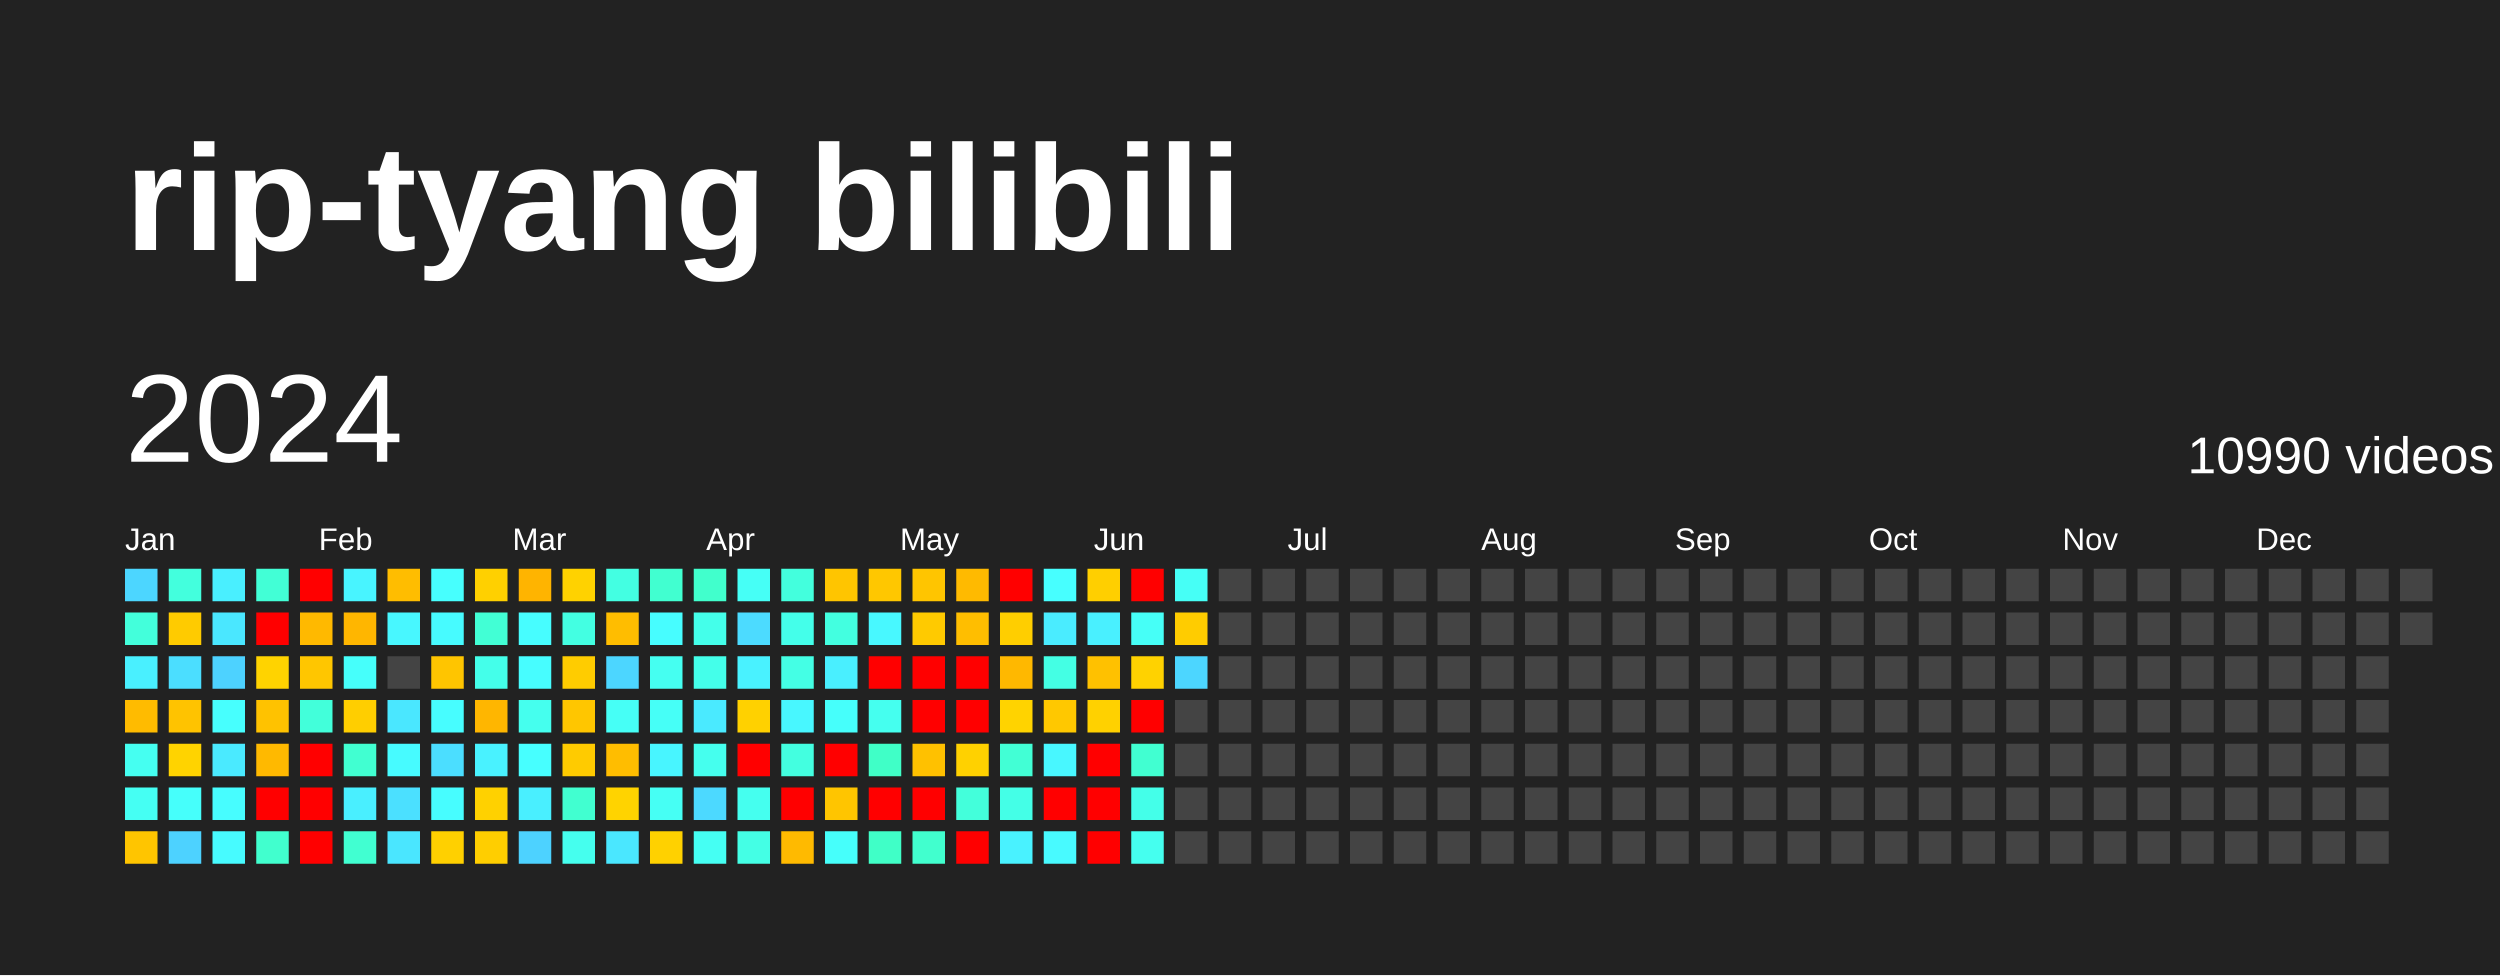
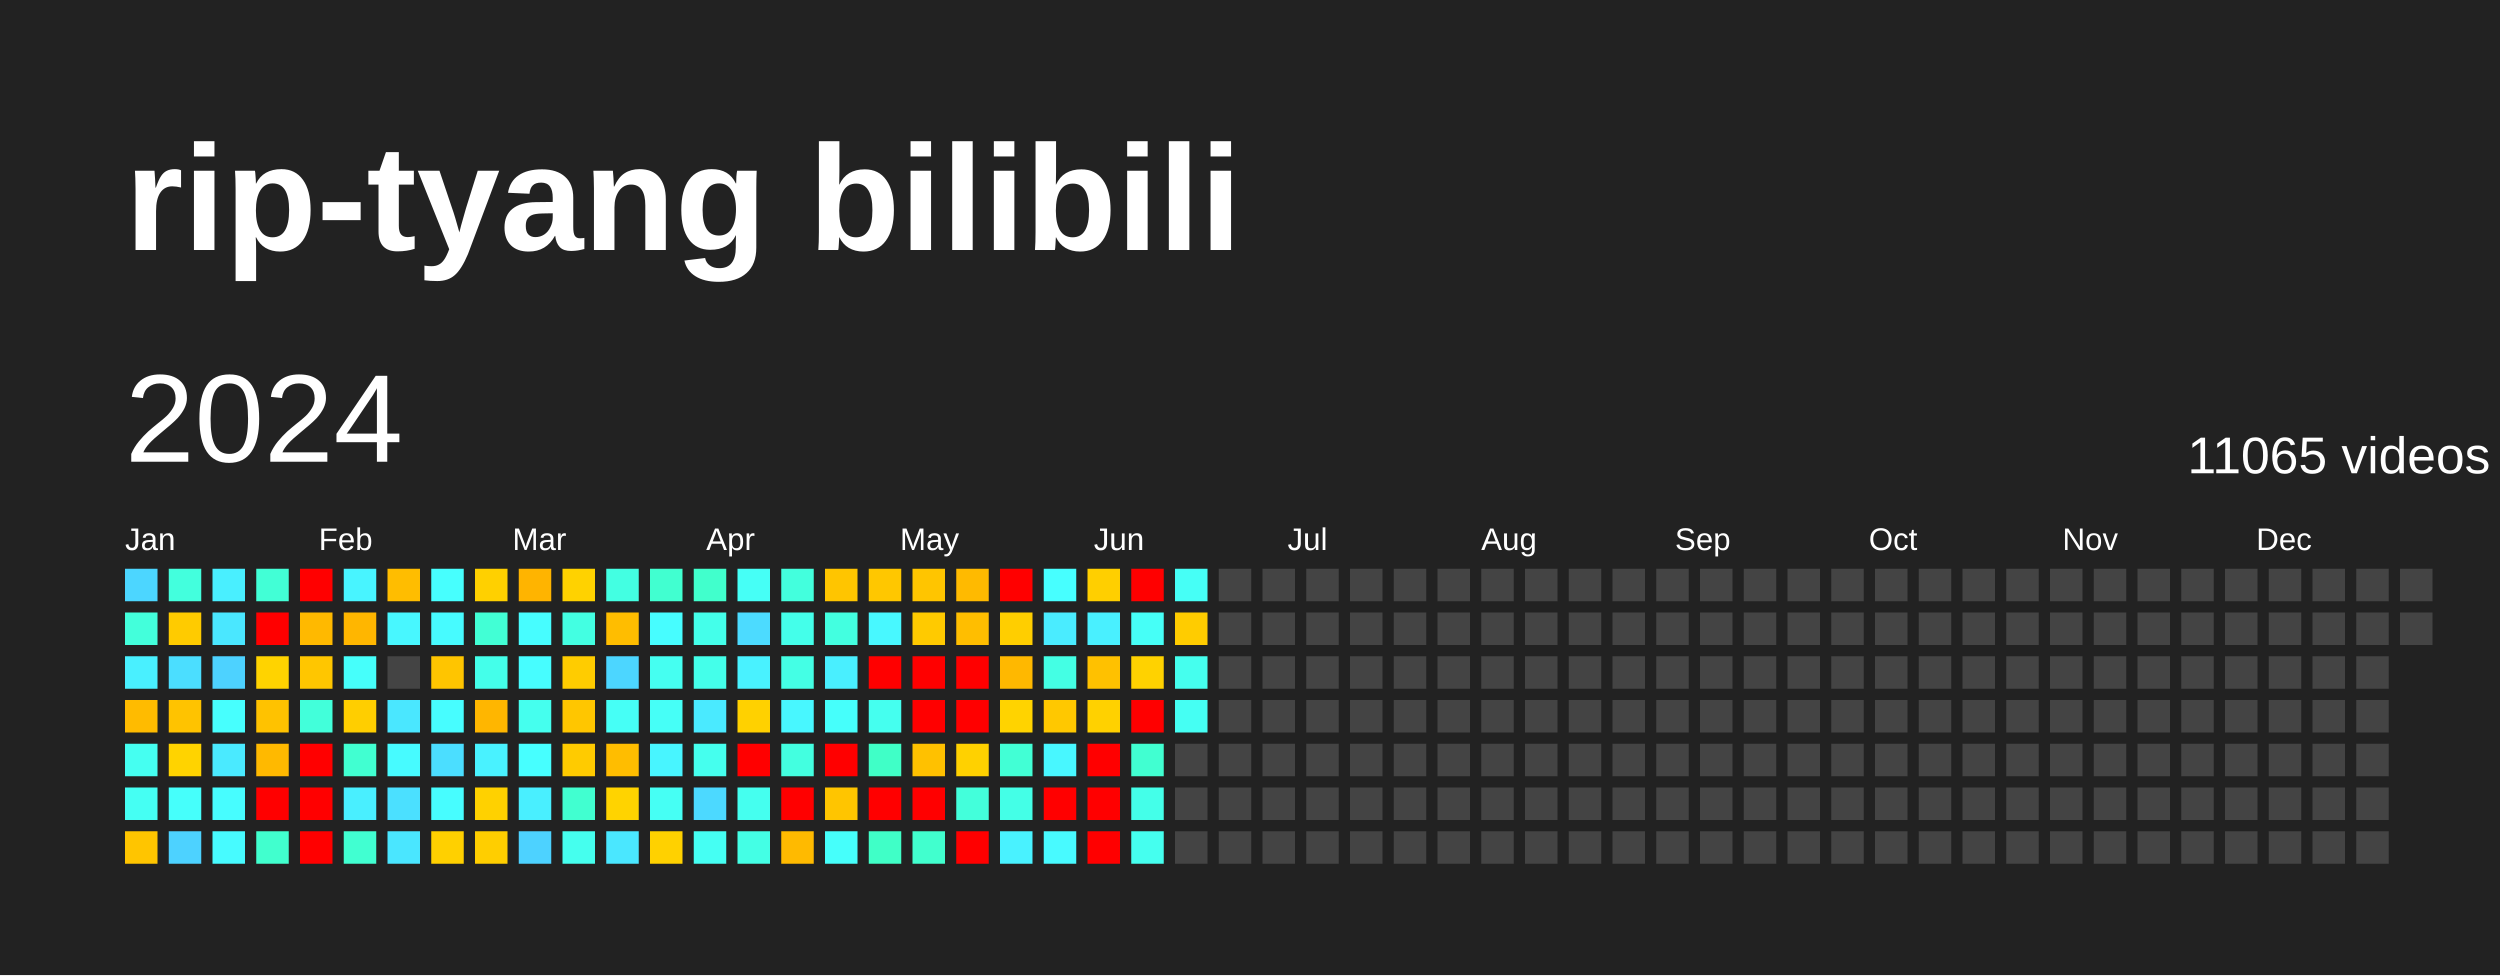
<svg xmlns="http://www.w3.org/2000/svg" baseProfile="full" height="78mm" version="1.1" viewBox="0,0,200,78" width="200mm">
  <defs />
  <rect fill="#222222" height="78" width="200" x="0" y="0" />
  <text fill="#FFFFFF" style="font-size:12px; font-family:Arial; font-weight:bold;" x="10" y="20">rip-tyang bilibili</text>
  <text dominant-baseline="hanging" fill="#FFFFFF" style="font-size:10.0px; font-family:Arial;" x="10" y="30">2024</text>
-   <text dominant-baseline="hanging" fill="#FFFFFF" style="font-size:4.125px; font-family:Arial;" x="175" y="35">10990 videos</text>
+   <text dominant-baseline="hanging" fill="#FFFFFF" style="font-size:4.125px; font-family:Arial;" x="175" y="35">11065 videos</text>
  <text fill="#FFFFFF" style="font-size:2.5px; font-family:Arial" x="10.0" y="44">Jan</text>
  <text fill="#FFFFFF" style="font-size:2.5px; font-family:Arial" x="25.5" y="44">Feb</text>
  <text fill="#FFFFFF" style="font-size:2.5px; font-family:Arial" x="41.0" y="44">Mar</text>
  <text fill="#FFFFFF" style="font-size:2.5px; font-family:Arial" x="56.5" y="44">Apr</text>
  <text fill="#FFFFFF" style="font-size:2.5px; font-family:Arial" x="72.0" y="44">May</text>
  <text fill="#FFFFFF" style="font-size:2.5px; font-family:Arial" x="87.5" y="44">Jun</text>
  <text fill="#FFFFFF" style="font-size:2.5px; font-family:Arial" x="103.0" y="44">Jul</text>
  <text fill="#FFFFFF" style="font-size:2.5px; font-family:Arial" x="118.5" y="44">Aug</text>
  <text fill="#FFFFFF" style="font-size:2.5px; font-family:Arial" x="134.0" y="44">Sep</text>
  <text fill="#FFFFFF" style="font-size:2.5px; font-family:Arial" x="149.5" y="44">Oct</text>
  <text fill="#FFFFFF" style="font-size:2.5px; font-family:Arial" x="165.0" y="44">Nov</text>
  <text fill="#FFFFFF" style="font-size:2.5px; font-family:Arial" x="180.5" y="44">Dec</text>
  <rect fill="#4cd6ff" height="2.6" width="2.6" x="10.0" y="45.5" />
  <rect fill="#43ffdb" height="2.6" width="2.6" x="10.0" y="49.0" />
  <rect fill="#49f0ff" height="2.6" width="2.6" x="10.0" y="52.5" />
  <rect fill="#ffbb00" height="2.6" width="2.6" x="10.0" y="56.0" />
  <rect fill="#45fff1" height="2.6" width="2.6" x="10.0" y="59.5" />
  <rect fill="#45fff3" height="2.6" width="2.6" x="10.0" y="63.0" />
  <rect fill="#ffc500" height="2.6" width="2.6" x="10.0" y="66.5" />
  <rect fill="#43ffdd" height="2.6" width="2.6" x="13.5" y="45.5" />
  <rect fill="#ffcb00" height="2.6" width="2.6" x="13.5" y="49.0" />
  <rect fill="#4bdeff" height="2.6" width="2.6" x="13.5" y="52.5" />
  <rect fill="#ffc300" height="2.6" width="2.6" x="13.5" y="56.0" />
  <rect fill="#ffd300" height="2.6" width="2.6" x="13.5" y="59.5" />
  <rect fill="#46fffb" height="2.6" width="2.6" x="13.5" y="63.0" />
  <rect fill="#4dd2ff" height="2.6" width="2.6" x="13.5" y="66.5" />
  <rect fill="#49efff" height="2.6" width="2.6" x="17.0" y="45.5" />
  <rect fill="#4ae7ff" height="2.6" width="2.6" x="17.0" y="49.0" />
  <rect fill="#4dd2ff" height="2.6" width="2.6" x="17.0" y="52.5" />
  <rect fill="#47fffe" height="2.6" width="2.6" x="17.0" y="56.0" />
  <rect fill="#4aeaff" height="2.6" width="2.6" x="17.0" y="59.5" />
  <rect fill="#47fdff" height="2.6" width="2.6" x="17.0" y="63.0" />
  <rect fill="#47fbff" height="2.6" width="2.6" x="17.0" y="66.5" />
  <rect fill="#42ffd6" height="2.6" width="2.6" x="20.5" y="45.5" />
  <rect fill="red" height="2.6" width="2.6" x="20.5" y="49.0" />
  <rect fill="#ffd300" height="2.6" width="2.6" x="20.5" y="52.5" />
  <rect fill="#ffc200" height="2.6" width="2.6" x="20.5" y="56.0" />
  <rect fill="#ffb900" height="2.6" width="2.6" x="20.5" y="59.5" />
  <rect fill="red" height="2.6" width="2.6" x="20.5" y="63.0" />
  <rect fill="#41ffce" height="2.6" width="2.6" x="20.5" y="66.5" />
  <rect fill="red" height="2.6" width="2.6" x="24.0" y="45.5" />
  <rect fill="#ffb900" height="2.6" width="2.6" x="24.0" y="49.0" />
  <rect fill="#ffc600" height="2.6" width="2.6" x="24.0" y="52.5" />
  <rect fill="#42ffda" height="2.6" width="2.6" x="24.0" y="56.0" />
  <rect fill="red" height="2.6" width="2.6" x="24.0" y="59.5" />
  <rect fill="red" height="2.6" width="2.6" x="24.0" y="63.0" />
  <rect fill="red" height="2.6" width="2.6" x="24.0" y="66.5" />
  <rect fill="#48f4ff" height="2.6" width="2.6" x="27.5" y="45.5" />
  <rect fill="#ffb600" height="2.6" width="2.6" x="27.5" y="49.0" />
  <rect fill="#46fffb" height="2.6" width="2.6" x="27.5" y="52.5" />
  <rect fill="#ffce00" height="2.6" width="2.6" x="27.5" y="56.0" />
  <rect fill="#41ffd1" height="2.6" width="2.6" x="27.5" y="59.5" />
  <rect fill="#49efff" height="2.6" width="2.6" x="27.5" y="63.0" />
  <rect fill="#41ffd1" height="2.6" width="2.6" x="27.5" y="66.5" />
  <rect fill="#ffbd00" height="2.6" width="2.6" x="31.0" y="45.5" />
  <rect fill="#48f7ff" height="2.6" width="2.6" x="31.0" y="49.0" />
  <rect fill="#444444" height="2.6" width="2.6" x="31.0" y="52.5" />
  <rect fill="#4ae7ff" height="2.6" width="2.6" x="31.0" y="56.0" />
  <rect fill="#47fbff" height="2.6" width="2.6" x="31.0" y="59.5" />
  <rect fill="#4be0ff" height="2.6" width="2.6" x="31.0" y="63.0" />
  <rect fill="#4ae6ff" height="2.6" width="2.6" x="31.0" y="66.5" />
  <rect fill="#47fffe" height="2.6" width="2.6" x="34.5" y="45.5" />
  <rect fill="#47fbff" height="2.6" width="2.6" x="34.5" y="49.0" />
  <rect fill="#ffc500" height="2.6" width="2.6" x="34.5" y="52.5" />
  <rect fill="#47fdff" height="2.6" width="2.6" x="34.5" y="56.0" />
  <rect fill="#4bdeff" height="2.6" width="2.6" x="34.5" y="59.5" />
  <rect fill="#47fdff" height="2.6" width="2.6" x="34.5" y="63.0" />
  <rect fill="#ffd000" height="2.6" width="2.6" x="34.5" y="66.5" />
  <rect fill="#ffd000" height="2.6" width="2.6" x="38.0" y="45.5" />
  <rect fill="#42ffd5" height="2.6" width="2.6" x="38.0" y="49.0" />
  <rect fill="#44ffea" height="2.6" width="2.6" x="38.0" y="52.5" />
  <rect fill="#ffb600" height="2.6" width="2.6" x="38.0" y="56.0" />
  <rect fill="#49f2ff" height="2.6" width="2.6" x="38.0" y="59.5" />
  <rect fill="#ffd100" height="2.6" width="2.6" x="38.0" y="63.0" />
  <rect fill="#ffce00" height="2.6" width="2.6" x="38.0" y="66.5" />
  <rect fill="#ffb400" height="2.6" width="2.6" x="41.5" y="45.5" />
  <rect fill="#47fdff" height="2.6" width="2.6" x="41.5" y="49.0" />
  <rect fill="#47fdff" height="2.6" width="2.6" x="41.5" y="52.5" />
  <rect fill="#45ffee" height="2.6" width="2.6" x="41.5" y="56.0" />
  <rect fill="#47ffff" height="2.6" width="2.6" x="41.5" y="59.5" />
  <rect fill="#49efff" height="2.6" width="2.6" x="41.5" y="63.0" />
  <rect fill="#4dd2ff" height="2.6" width="2.6" x="41.5" y="66.5" />
  <rect fill="#ffd200" height="2.6" width="2.6" x="45.0" y="45.5" />
  <rect fill="#43ffe2" height="2.6" width="2.6" x="45.0" y="49.0" />
  <rect fill="#ffcc00" height="2.6" width="2.6" x="45.0" y="52.5" />
  <rect fill="#ffc600" height="2.6" width="2.6" x="45.0" y="56.0" />
  <rect fill="#ffcb00" height="2.6" width="2.6" x="45.0" y="59.5" />
  <rect fill="#41ffd0" height="2.6" width="2.6" x="45.0" y="63.0" />
  <rect fill="#45ffee" height="2.6" width="2.6" x="45.0" y="66.5" />
  <rect fill="#43ffe2" height="2.6" width="2.6" x="48.5" y="45.5" />
  <rect fill="#ffbd00" height="2.6" width="2.6" x="48.5" y="49.0" />
  <rect fill="#4cd6ff" height="2.6" width="2.6" x="48.5" y="52.5" />
  <rect fill="#46fff6" height="2.6" width="2.6" x="48.5" y="56.0" />
  <rect fill="#ffbd00" height="2.6" width="2.6" x="48.5" y="59.5" />
  <rect fill="#ffd300" height="2.6" width="2.6" x="48.5" y="63.0" />
  <rect fill="#4ae7ff" height="2.6" width="2.6" x="48.5" y="66.5" />
  <rect fill="#41ffd0" height="2.6" width="2.6" x="52.0" y="45.5" />
  <rect fill="#47fdff" height="2.6" width="2.6" x="52.0" y="49.0" />
  <rect fill="#45fff1" height="2.6" width="2.6" x="52.0" y="52.5" />
  <rect fill="#46fff7" height="2.6" width="2.6" x="52.0" y="56.0" />
  <rect fill="#48f5ff" height="2.6" width="2.6" x="52.0" y="59.5" />
  <rect fill="#46fff4" height="2.6" width="2.6" x="52.0" y="63.0" />
  <rect fill="#ffd100" height="2.6" width="2.6" x="52.0" y="66.5" />
  <rect fill="#41ffcc" height="2.6" width="2.6" x="55.5" y="45.5" />
  <rect fill="#44ffea" height="2.6" width="2.6" x="55.5" y="49.0" />
  <rect fill="#44ffea" height="2.6" width="2.6" x="55.5" y="52.5" />
  <rect fill="#4aeaff" height="2.6" width="2.6" x="55.5" y="56.0" />
  <rect fill="#45ffee" height="2.6" width="2.6" x="55.5" y="59.5" />
  <rect fill="#4cd9ff" height="2.6" width="2.6" x="55.5" y="63.0" />
  <rect fill="#45fff3" height="2.6" width="2.6" x="55.5" y="66.5" />
  <rect fill="#46fff6" height="2.6" width="2.6" x="59.0" y="45.5" />
  <rect fill="#4cdbff" height="2.6" width="2.6" x="59.0" y="49.0" />
  <rect fill="#49f2ff" height="2.6" width="2.6" x="59.0" y="52.5" />
  <rect fill="#ffd100" height="2.6" width="2.6" x="59.0" y="56.0" />
  <rect fill="red" height="2.6" width="2.6" x="59.0" y="59.5" />
  <rect fill="#45ffef" height="2.6" width="2.6" x="59.0" y="63.0" />
  <rect fill="#44ffe5" height="2.6" width="2.6" x="59.0" y="66.5" />
  <rect fill="#43ffdd" height="2.6" width="2.6" x="62.5" y="45.5" />
  <rect fill="#44ffea" height="2.6" width="2.6" x="62.5" y="49.0" />
  <rect fill="#44ffe5" height="2.6" width="2.6" x="62.5" y="52.5" />
  <rect fill="#48f7ff" height="2.6" width="2.6" x="62.5" y="56.0" />
  <rect fill="#43ffe0" height="2.6" width="2.6" x="62.5" y="59.5" />
  <rect fill="red" height="2.6" width="2.6" x="62.5" y="63.0" />
  <rect fill="#ffba00" height="2.6" width="2.6" x="62.5" y="66.5" />
  <rect fill="#ffc500" height="2.6" width="2.6" x="66.0" y="45.5" />
  <rect fill="#43ffe0" height="2.6" width="2.6" x="66.0" y="49.0" />
  <rect fill="#49efff" height="2.6" width="2.6" x="66.0" y="52.5" />
  <rect fill="#46fffb" height="2.6" width="2.6" x="66.0" y="56.0" />
  <rect fill="red" height="2.6" width="2.6" x="66.0" y="59.5" />
  <rect fill="#ffc500" height="2.6" width="2.6" x="66.0" y="63.0" />
  <rect fill="#46fffb" height="2.6" width="2.6" x="66.0" y="66.5" />
  <rect fill="#ffc700" height="2.6" width="2.6" x="69.5" y="45.5" />
  <rect fill="#48f8ff" height="2.6" width="2.6" x="69.5" y="49.0" />
  <rect fill="red" height="2.6" width="2.6" x="69.5" y="52.5" />
  <rect fill="#45ffef" height="2.6" width="2.6" x="69.5" y="56.0" />
  <rect fill="#40ffc7" height="2.6" width="2.6" x="69.5" y="59.5" />
  <rect fill="red" height="2.6" width="2.6" x="69.5" y="63.0" />
  <rect fill="#40ffc7" height="2.6" width="2.6" x="69.5" y="66.5" />
  <rect fill="#ffc500" height="2.6" width="2.6" x="73.0" y="45.5" />
  <rect fill="#ffca00" height="2.6" width="2.6" x="73.0" y="49.0" />
  <rect fill="red" height="2.6" width="2.6" x="73.0" y="52.5" />
  <rect fill="red" height="2.6" width="2.6" x="73.0" y="56.0" />
  <rect fill="#ffc100" height="2.6" width="2.6" x="73.0" y="59.5" />
  <rect fill="red" height="2.6" width="2.6" x="73.0" y="63.0" />
  <rect fill="#41ffce" height="2.6" width="2.6" x="73.0" y="66.5" />
  <rect fill="#ffba00" height="2.6" width="2.6" x="76.5" y="45.5" />
  <rect fill="#ffbe00" height="2.6" width="2.6" x="76.5" y="49.0" />
  <rect fill="red" height="2.6" width="2.6" x="76.5" y="52.5" />
  <rect fill="red" height="2.6" width="2.6" x="76.5" y="56.0" />
  <rect fill="#ffd100" height="2.6" width="2.6" x="76.5" y="59.5" />
  <rect fill="#43ffdb" height="2.6" width="2.6" x="76.5" y="63.0" />
  <rect fill="red" height="2.6" width="2.6" x="76.5" y="66.5" />
  <rect fill="red" height="2.6" width="2.6" x="80.0" y="45.5" />
  <rect fill="#ffce00" height="2.6" width="2.6" x="80.0" y="49.0" />
  <rect fill="#ffb800" height="2.6" width="2.6" x="80.0" y="52.5" />
  <rect fill="#ffd300" height="2.6" width="2.6" x="80.0" y="56.0" />
  <rect fill="#42ffd5" height="2.6" width="2.6" x="80.0" y="59.5" />
  <rect fill="#44ffe7" height="2.6" width="2.6" x="80.0" y="63.0" />
  <rect fill="#49f2ff" height="2.6" width="2.6" x="80.0" y="66.5" />
  <rect fill="#47ffff" height="2.6" width="2.6" x="83.5" y="45.5" />
  <rect fill="#4aecff" height="2.6" width="2.6" x="83.5" y="49.0" />
  <rect fill="#44ffe4" height="2.6" width="2.6" x="83.5" y="52.5" />
  <rect fill="#ffc800" height="2.6" width="2.6" x="83.5" y="56.0" />
  <rect fill="#48f7ff" height="2.6" width="2.6" x="83.5" y="59.5" />
  <rect fill="red" height="2.6" width="2.6" x="83.5" y="63.0" />
  <rect fill="#48faff" height="2.6" width="2.6" x="83.5" y="66.5" />
  <rect fill="#ffcf00" height="2.6" width="2.6" x="87.0" y="45.5" />
  <rect fill="#49f0ff" height="2.6" width="2.6" x="87.0" y="49.0" />
  <rect fill="#ffc100" height="2.6" width="2.6" x="87.0" y="52.5" />
  <rect fill="#ffd100" height="2.6" width="2.6" x="87.0" y="56.0" />
  <rect fill="red" height="2.6" width="2.6" x="87.0" y="59.5" />
  <rect fill="red" height="2.6" width="2.6" x="87.0" y="63.0" />
  <rect fill="red" height="2.6" width="2.6" x="87.0" y="66.5" />
  <rect fill="red" height="2.6" width="2.6" x="90.5" y="45.5" />
  <rect fill="#46fff7" height="2.6" width="2.6" x="90.5" y="49.0" />
  <rect fill="#ffd200" height="2.6" width="2.6" x="90.5" y="52.5" />
  <rect fill="red" height="2.6" width="2.6" x="90.5" y="56.0" />
  <rect fill="#41ffd1" height="2.6" width="2.6" x="90.5" y="59.5" />
  <rect fill="#44ffe9" height="2.6" width="2.6" x="90.5" y="63.0" />
  <rect fill="#45ffef" height="2.6" width="2.6" x="90.5" y="66.5" />
  <rect fill="#46fff6" height="2.6" width="2.6" x="94.0" y="45.5" />
  <rect fill="#ffcc00" height="2.6" width="2.6" x="94.0" y="49.0" />
-   <rect fill="#4cd6ff" height="2.6" width="2.6" x="94.0" y="52.5" />
-   <rect fill="#444444" height="2.6" width="2.6" x="94.0" y="56.0" />
+   <rect fill="#45ffee" height="2.6" width="2.6" x="94.0" y="52.5" />
+   <rect fill="#45fff3" height="2.6" width="2.6" x="94.0" y="56.0" />
  <rect fill="#444444" height="2.6" width="2.6" x="94.0" y="59.5" />
  <rect fill="#444444" height="2.6" width="2.6" x="94.0" y="63.0" />
  <rect fill="#444444" height="2.6" width="2.6" x="94.0" y="66.5" />
  <rect fill="#444444" height="2.6" width="2.6" x="97.5" y="45.5" />
  <rect fill="#444444" height="2.6" width="2.6" x="97.5" y="49.0" />
  <rect fill="#444444" height="2.6" width="2.6" x="97.5" y="52.5" />
  <rect fill="#444444" height="2.6" width="2.6" x="97.5" y="56.0" />
  <rect fill="#444444" height="2.6" width="2.6" x="97.5" y="59.5" />
  <rect fill="#444444" height="2.6" width="2.6" x="97.5" y="63.0" />
  <rect fill="#444444" height="2.6" width="2.6" x="97.5" y="66.5" />
  <rect fill="#444444" height="2.6" width="2.6" x="101.0" y="45.5" />
  <rect fill="#444444" height="2.6" width="2.6" x="101.0" y="49.0" />
  <rect fill="#444444" height="2.6" width="2.6" x="101.0" y="52.5" />
  <rect fill="#444444" height="2.6" width="2.6" x="101.0" y="56.0" />
  <rect fill="#444444" height="2.6" width="2.6" x="101.0" y="59.5" />
  <rect fill="#444444" height="2.6" width="2.6" x="101.0" y="63.0" />
  <rect fill="#444444" height="2.6" width="2.6" x="101.0" y="66.5" />
  <rect fill="#444444" height="2.6" width="2.6" x="104.5" y="45.5" />
  <rect fill="#444444" height="2.6" width="2.6" x="104.5" y="49.0" />
  <rect fill="#444444" height="2.6" width="2.6" x="104.5" y="52.5" />
  <rect fill="#444444" height="2.6" width="2.6" x="104.5" y="56.0" />
  <rect fill="#444444" height="2.6" width="2.6" x="104.5" y="59.5" />
  <rect fill="#444444" height="2.6" width="2.6" x="104.5" y="63.0" />
  <rect fill="#444444" height="2.6" width="2.6" x="104.5" y="66.5" />
  <rect fill="#444444" height="2.6" width="2.6" x="108.0" y="45.5" />
  <rect fill="#444444" height="2.6" width="2.6" x="108.0" y="49.0" />
  <rect fill="#444444" height="2.6" width="2.6" x="108.0" y="52.5" />
  <rect fill="#444444" height="2.6" width="2.6" x="108.0" y="56.0" />
  <rect fill="#444444" height="2.6" width="2.6" x="108.0" y="59.5" />
  <rect fill="#444444" height="2.6" width="2.6" x="108.0" y="63.0" />
  <rect fill="#444444" height="2.6" width="2.6" x="108.0" y="66.5" />
  <rect fill="#444444" height="2.6" width="2.6" x="111.5" y="45.5" />
  <rect fill="#444444" height="2.6" width="2.6" x="111.5" y="49.0" />
  <rect fill="#444444" height="2.6" width="2.6" x="111.5" y="52.5" />
  <rect fill="#444444" height="2.6" width="2.6" x="111.5" y="56.0" />
  <rect fill="#444444" height="2.6" width="2.6" x="111.5" y="59.5" />
  <rect fill="#444444" height="2.6" width="2.6" x="111.5" y="63.0" />
  <rect fill="#444444" height="2.6" width="2.6" x="111.5" y="66.5" />
  <rect fill="#444444" height="2.6" width="2.6" x="115.0" y="45.5" />
  <rect fill="#444444" height="2.6" width="2.6" x="115.0" y="49.0" />
  <rect fill="#444444" height="2.6" width="2.6" x="115.0" y="52.5" />
  <rect fill="#444444" height="2.6" width="2.6" x="115.0" y="56.0" />
  <rect fill="#444444" height="2.6" width="2.6" x="115.0" y="59.5" />
  <rect fill="#444444" height="2.6" width="2.6" x="115.0" y="63.0" />
  <rect fill="#444444" height="2.6" width="2.6" x="115.0" y="66.5" />
  <rect fill="#444444" height="2.6" width="2.6" x="118.5" y="45.5" />
  <rect fill="#444444" height="2.6" width="2.6" x="118.5" y="49.0" />
  <rect fill="#444444" height="2.6" width="2.6" x="118.5" y="52.5" />
  <rect fill="#444444" height="2.6" width="2.6" x="118.5" y="56.0" />
  <rect fill="#444444" height="2.6" width="2.6" x="118.5" y="59.5" />
  <rect fill="#444444" height="2.6" width="2.6" x="118.5" y="63.0" />
  <rect fill="#444444" height="2.6" width="2.6" x="118.5" y="66.5" />
  <rect fill="#444444" height="2.6" width="2.6" x="122.0" y="45.5" />
  <rect fill="#444444" height="2.6" width="2.6" x="122.0" y="49.0" />
  <rect fill="#444444" height="2.6" width="2.6" x="122.0" y="52.5" />
  <rect fill="#444444" height="2.6" width="2.6" x="122.0" y="56.0" />
  <rect fill="#444444" height="2.6" width="2.6" x="122.0" y="59.5" />
  <rect fill="#444444" height="2.6" width="2.6" x="122.0" y="63.0" />
  <rect fill="#444444" height="2.6" width="2.6" x="122.0" y="66.5" />
  <rect fill="#444444" height="2.6" width="2.6" x="125.5" y="45.5" />
  <rect fill="#444444" height="2.6" width="2.6" x="125.5" y="49.0" />
  <rect fill="#444444" height="2.6" width="2.6" x="125.5" y="52.5" />
  <rect fill="#444444" height="2.6" width="2.6" x="125.5" y="56.0" />
  <rect fill="#444444" height="2.6" width="2.6" x="125.5" y="59.5" />
  <rect fill="#444444" height="2.6" width="2.6" x="125.5" y="63.0" />
  <rect fill="#444444" height="2.6" width="2.6" x="125.5" y="66.5" />
  <rect fill="#444444" height="2.6" width="2.6" x="129.0" y="45.5" />
  <rect fill="#444444" height="2.6" width="2.6" x="129.0" y="49.0" />
  <rect fill="#444444" height="2.6" width="2.6" x="129.0" y="52.5" />
  <rect fill="#444444" height="2.6" width="2.6" x="129.0" y="56.0" />
  <rect fill="#444444" height="2.6" width="2.6" x="129.0" y="59.5" />
  <rect fill="#444444" height="2.6" width="2.6" x="129.0" y="63.0" />
  <rect fill="#444444" height="2.6" width="2.6" x="129.0" y="66.5" />
  <rect fill="#444444" height="2.6" width="2.6" x="132.5" y="45.5" />
  <rect fill="#444444" height="2.6" width="2.6" x="132.5" y="49.0" />
  <rect fill="#444444" height="2.6" width="2.6" x="132.5" y="52.5" />
  <rect fill="#444444" height="2.6" width="2.6" x="132.5" y="56.0" />
  <rect fill="#444444" height="2.6" width="2.6" x="132.5" y="59.5" />
  <rect fill="#444444" height="2.6" width="2.6" x="132.5" y="63.0" />
  <rect fill="#444444" height="2.6" width="2.6" x="132.5" y="66.5" />
  <rect fill="#444444" height="2.6" width="2.6" x="136.0" y="45.5" />
  <rect fill="#444444" height="2.6" width="2.6" x="136.0" y="49.0" />
  <rect fill="#444444" height="2.6" width="2.6" x="136.0" y="52.5" />
  <rect fill="#444444" height="2.6" width="2.6" x="136.0" y="56.0" />
  <rect fill="#444444" height="2.6" width="2.6" x="136.0" y="59.5" />
  <rect fill="#444444" height="2.6" width="2.6" x="136.0" y="63.0" />
  <rect fill="#444444" height="2.6" width="2.6" x="136.0" y="66.5" />
  <rect fill="#444444" height="2.6" width="2.6" x="139.5" y="45.5" />
  <rect fill="#444444" height="2.6" width="2.6" x="139.5" y="49.0" />
  <rect fill="#444444" height="2.6" width="2.6" x="139.5" y="52.5" />
  <rect fill="#444444" height="2.6" width="2.6" x="139.5" y="56.0" />
  <rect fill="#444444" height="2.6" width="2.6" x="139.5" y="59.5" />
  <rect fill="#444444" height="2.6" width="2.6" x="139.5" y="63.0" />
  <rect fill="#444444" height="2.6" width="2.6" x="139.5" y="66.5" />
  <rect fill="#444444" height="2.6" width="2.6" x="143.0" y="45.5" />
  <rect fill="#444444" height="2.6" width="2.6" x="143.0" y="49.0" />
  <rect fill="#444444" height="2.6" width="2.6" x="143.0" y="52.5" />
  <rect fill="#444444" height="2.6" width="2.6" x="143.0" y="56.0" />
  <rect fill="#444444" height="2.6" width="2.6" x="143.0" y="59.5" />
  <rect fill="#444444" height="2.6" width="2.6" x="143.0" y="63.0" />
  <rect fill="#444444" height="2.6" width="2.6" x="143.0" y="66.5" />
  <rect fill="#444444" height="2.6" width="2.6" x="146.5" y="45.5" />
  <rect fill="#444444" height="2.6" width="2.6" x="146.5" y="49.0" />
  <rect fill="#444444" height="2.6" width="2.6" x="146.5" y="52.5" />
  <rect fill="#444444" height="2.6" width="2.6" x="146.5" y="56.0" />
  <rect fill="#444444" height="2.6" width="2.6" x="146.5" y="59.5" />
  <rect fill="#444444" height="2.6" width="2.6" x="146.5" y="63.0" />
  <rect fill="#444444" height="2.6" width="2.6" x="146.5" y="66.5" />
  <rect fill="#444444" height="2.6" width="2.6" x="150.0" y="45.5" />
  <rect fill="#444444" height="2.6" width="2.6" x="150.0" y="49.0" />
  <rect fill="#444444" height="2.6" width="2.6" x="150.0" y="52.5" />
  <rect fill="#444444" height="2.6" width="2.6" x="150.0" y="56.0" />
  <rect fill="#444444" height="2.6" width="2.6" x="150.0" y="59.5" />
  <rect fill="#444444" height="2.6" width="2.6" x="150.0" y="63.0" />
  <rect fill="#444444" height="2.6" width="2.6" x="150.0" y="66.5" />
  <rect fill="#444444" height="2.6" width="2.6" x="153.5" y="45.5" />
  <rect fill="#444444" height="2.6" width="2.6" x="153.5" y="49.0" />
  <rect fill="#444444" height="2.6" width="2.6" x="153.5" y="52.5" />
  <rect fill="#444444" height="2.6" width="2.6" x="153.5" y="56.0" />
  <rect fill="#444444" height="2.6" width="2.6" x="153.5" y="59.5" />
  <rect fill="#444444" height="2.6" width="2.6" x="153.5" y="63.0" />
  <rect fill="#444444" height="2.6" width="2.6" x="153.5" y="66.5" />
  <rect fill="#444444" height="2.6" width="2.6" x="157.0" y="45.5" />
  <rect fill="#444444" height="2.6" width="2.6" x="157.0" y="49.0" />
  <rect fill="#444444" height="2.6" width="2.6" x="157.0" y="52.5" />
  <rect fill="#444444" height="2.6" width="2.6" x="157.0" y="56.0" />
  <rect fill="#444444" height="2.6" width="2.6" x="157.0" y="59.5" />
  <rect fill="#444444" height="2.6" width="2.6" x="157.0" y="63.0" />
  <rect fill="#444444" height="2.6" width="2.6" x="157.0" y="66.5" />
  <rect fill="#444444" height="2.6" width="2.6" x="160.5" y="45.5" />
  <rect fill="#444444" height="2.6" width="2.6" x="160.5" y="49.0" />
  <rect fill="#444444" height="2.6" width="2.6" x="160.5" y="52.5" />
  <rect fill="#444444" height="2.6" width="2.6" x="160.5" y="56.0" />
  <rect fill="#444444" height="2.6" width="2.6" x="160.5" y="59.5" />
  <rect fill="#444444" height="2.6" width="2.6" x="160.5" y="63.0" />
  <rect fill="#444444" height="2.6" width="2.6" x="160.5" y="66.5" />
  <rect fill="#444444" height="2.6" width="2.6" x="164.0" y="45.5" />
  <rect fill="#444444" height="2.6" width="2.6" x="164.0" y="49.0" />
  <rect fill="#444444" height="2.6" width="2.6" x="164.0" y="52.5" />
  <rect fill="#444444" height="2.6" width="2.6" x="164.0" y="56.0" />
  <rect fill="#444444" height="2.6" width="2.6" x="164.0" y="59.5" />
  <rect fill="#444444" height="2.6" width="2.6" x="164.0" y="63.0" />
  <rect fill="#444444" height="2.6" width="2.6" x="164.0" y="66.5" />
  <rect fill="#444444" height="2.6" width="2.6" x="167.5" y="45.5" />
  <rect fill="#444444" height="2.6" width="2.6" x="167.5" y="49.0" />
  <rect fill="#444444" height="2.6" width="2.6" x="167.5" y="52.5" />
  <rect fill="#444444" height="2.6" width="2.6" x="167.5" y="56.0" />
  <rect fill="#444444" height="2.6" width="2.6" x="167.5" y="59.5" />
  <rect fill="#444444" height="2.6" width="2.6" x="167.5" y="63.0" />
  <rect fill="#444444" height="2.6" width="2.6" x="167.5" y="66.5" />
  <rect fill="#444444" height="2.6" width="2.6" x="171.0" y="45.5" />
  <rect fill="#444444" height="2.6" width="2.6" x="171.0" y="49.0" />
  <rect fill="#444444" height="2.6" width="2.6" x="171.0" y="52.5" />
  <rect fill="#444444" height="2.6" width="2.6" x="171.0" y="56.0" />
  <rect fill="#444444" height="2.6" width="2.6" x="171.0" y="59.5" />
  <rect fill="#444444" height="2.6" width="2.6" x="171.0" y="63.0" />
  <rect fill="#444444" height="2.6" width="2.6" x="171.0" y="66.5" />
  <rect fill="#444444" height="2.6" width="2.6" x="174.5" y="45.5" />
  <rect fill="#444444" height="2.6" width="2.6" x="174.5" y="49.0" />
  <rect fill="#444444" height="2.6" width="2.6" x="174.5" y="52.5" />
  <rect fill="#444444" height="2.6" width="2.6" x="174.5" y="56.0" />
  <rect fill="#444444" height="2.6" width="2.6" x="174.5" y="59.5" />
  <rect fill="#444444" height="2.6" width="2.6" x="174.5" y="63.0" />
  <rect fill="#444444" height="2.6" width="2.6" x="174.5" y="66.5" />
  <rect fill="#444444" height="2.6" width="2.6" x="178.0" y="45.5" />
  <rect fill="#444444" height="2.6" width="2.6" x="178.0" y="49.0" />
  <rect fill="#444444" height="2.6" width="2.6" x="178.0" y="52.5" />
  <rect fill="#444444" height="2.6" width="2.6" x="178.0" y="56.0" />
  <rect fill="#444444" height="2.6" width="2.6" x="178.0" y="59.5" />
  <rect fill="#444444" height="2.6" width="2.6" x="178.0" y="63.0" />
  <rect fill="#444444" height="2.6" width="2.6" x="178.0" y="66.5" />
  <rect fill="#444444" height="2.6" width="2.6" x="181.5" y="45.5" />
  <rect fill="#444444" height="2.6" width="2.6" x="181.5" y="49.0" />
  <rect fill="#444444" height="2.6" width="2.6" x="181.5" y="52.5" />
  <rect fill="#444444" height="2.6" width="2.6" x="181.5" y="56.0" />
  <rect fill="#444444" height="2.6" width="2.6" x="181.5" y="59.5" />
  <rect fill="#444444" height="2.6" width="2.6" x="181.5" y="63.0" />
  <rect fill="#444444" height="2.6" width="2.6" x="181.5" y="66.5" />
  <rect fill="#444444" height="2.6" width="2.6" x="185.0" y="45.5" />
  <rect fill="#444444" height="2.6" width="2.6" x="185.0" y="49.0" />
  <rect fill="#444444" height="2.6" width="2.6" x="185.0" y="52.5" />
  <rect fill="#444444" height="2.6" width="2.6" x="185.0" y="56.0" />
  <rect fill="#444444" height="2.6" width="2.6" x="185.0" y="59.5" />
  <rect fill="#444444" height="2.6" width="2.6" x="185.0" y="63.0" />
  <rect fill="#444444" height="2.6" width="2.6" x="185.0" y="66.5" />
  <rect fill="#444444" height="2.6" width="2.6" x="188.5" y="45.5" />
  <rect fill="#444444" height="2.6" width="2.6" x="188.5" y="49.0" />
  <rect fill="#444444" height="2.6" width="2.6" x="188.5" y="52.5" />
  <rect fill="#444444" height="2.6" width="2.6" x="188.5" y="56.0" />
  <rect fill="#444444" height="2.6" width="2.6" x="188.5" y="59.5" />
  <rect fill="#444444" height="2.6" width="2.6" x="188.5" y="63.0" />
  <rect fill="#444444" height="2.6" width="2.6" x="188.5" y="66.5" />
  <rect fill="#444444" height="2.6" width="2.6" x="192.0" y="45.5" />
  <rect fill="#444444" height="2.6" width="2.6" x="192.0" y="49.0" />
</svg>
